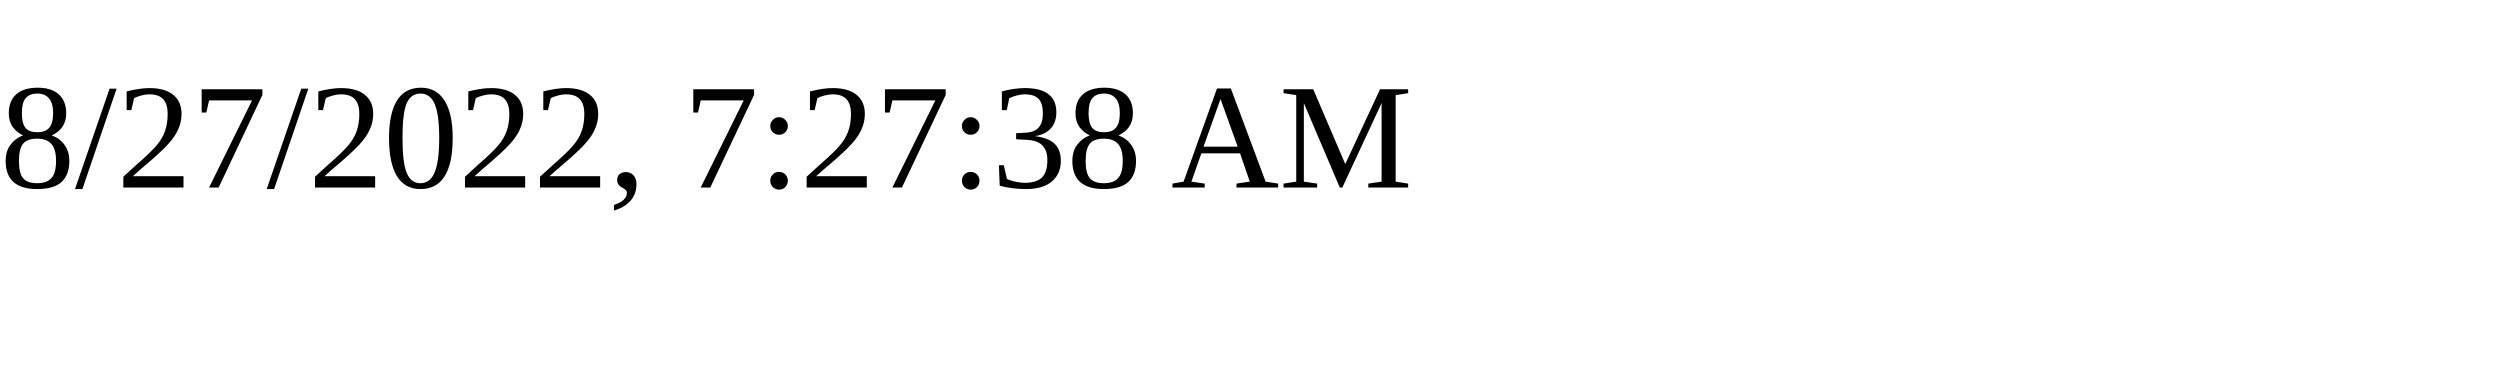
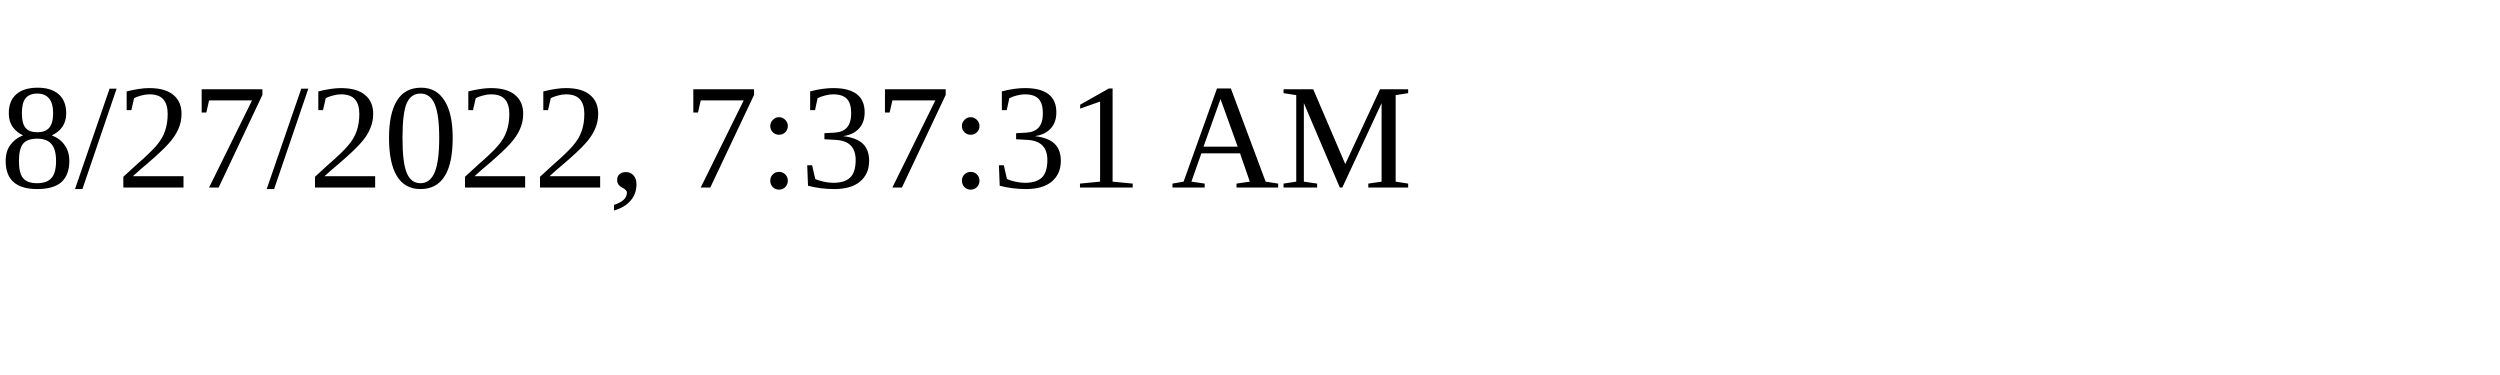
<svg xmlns="http://www.w3.org/2000/svg" height="30" width="200">
-   <text x="0" y="15">8/27/2022, 7:27:38 AM</text>
+   <text x="0" y="15">8/27/2022, 7:37:31 AM</text>
</svg>
